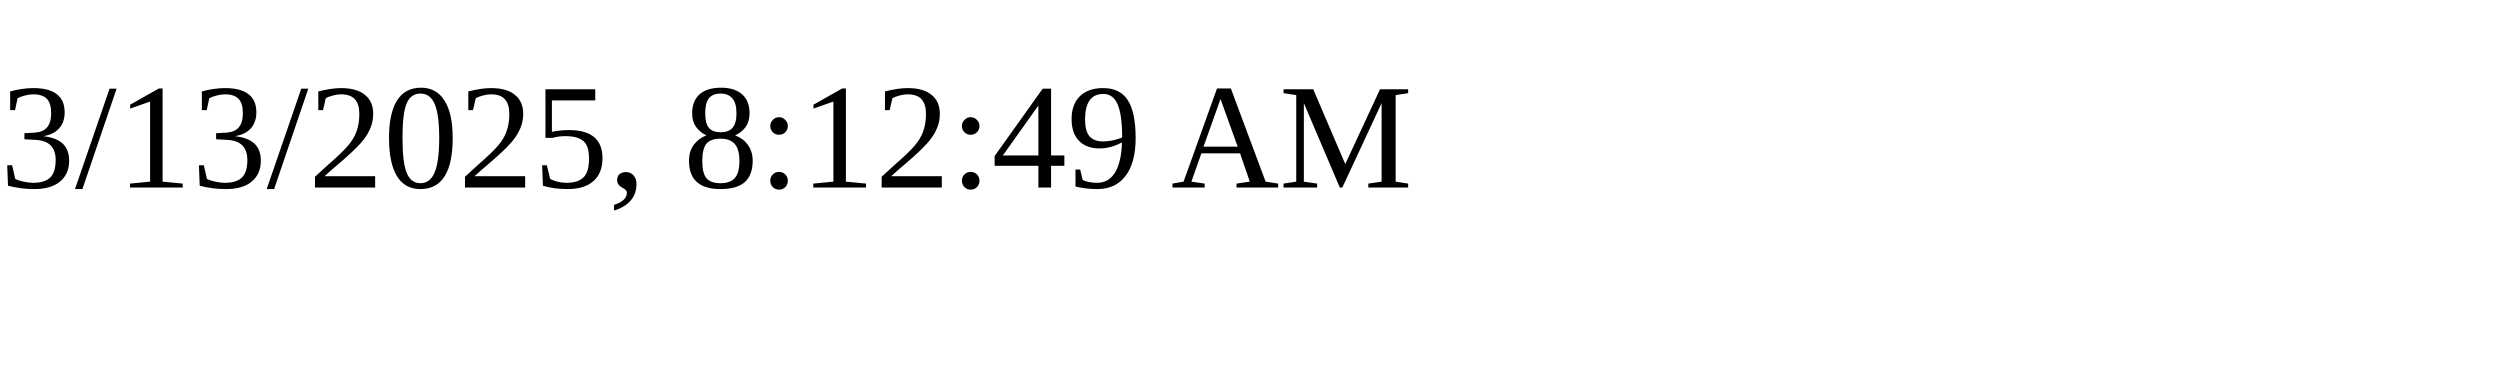
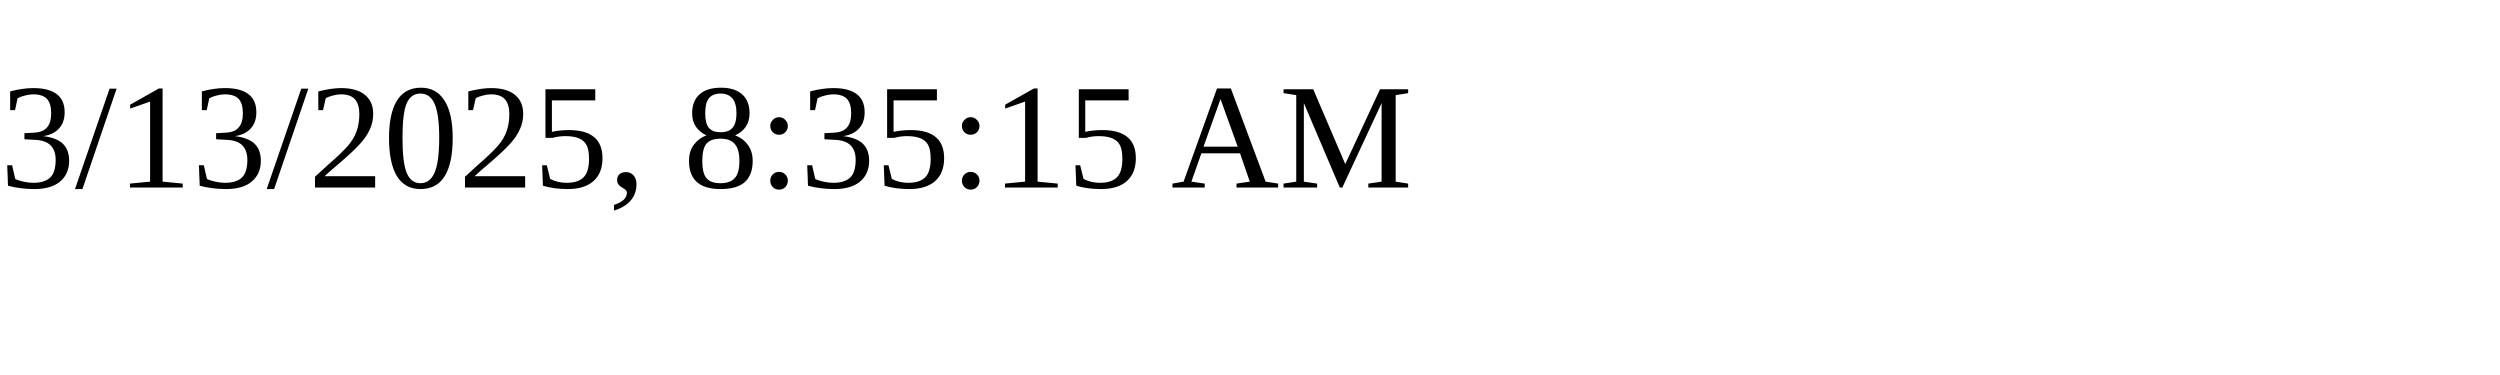
<svg xmlns="http://www.w3.org/2000/svg" height="30" width="200">
-   <text x="0" y="15">3/13/2025, 8:12:49 AM</text>
+   <text x="0" y="15">3/13/2025, 8:35:15 AM</text>
</svg>
